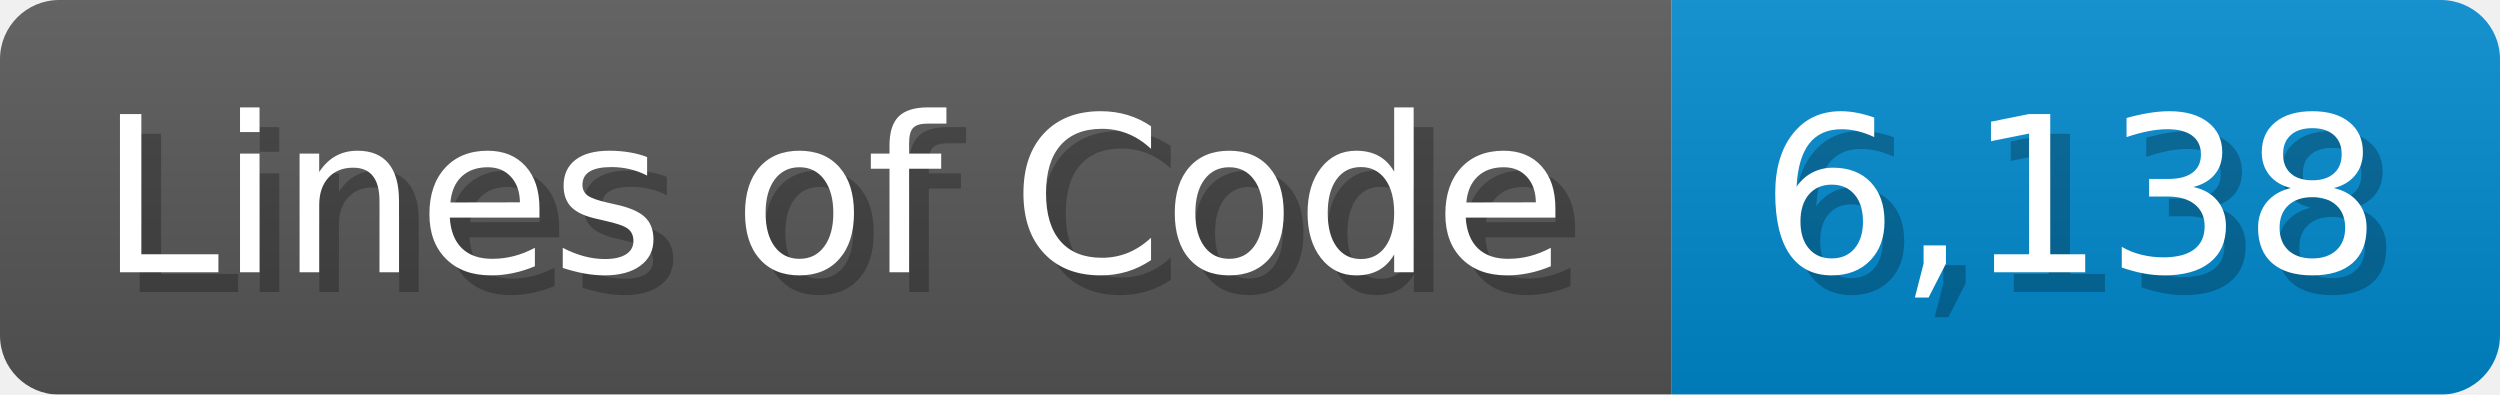
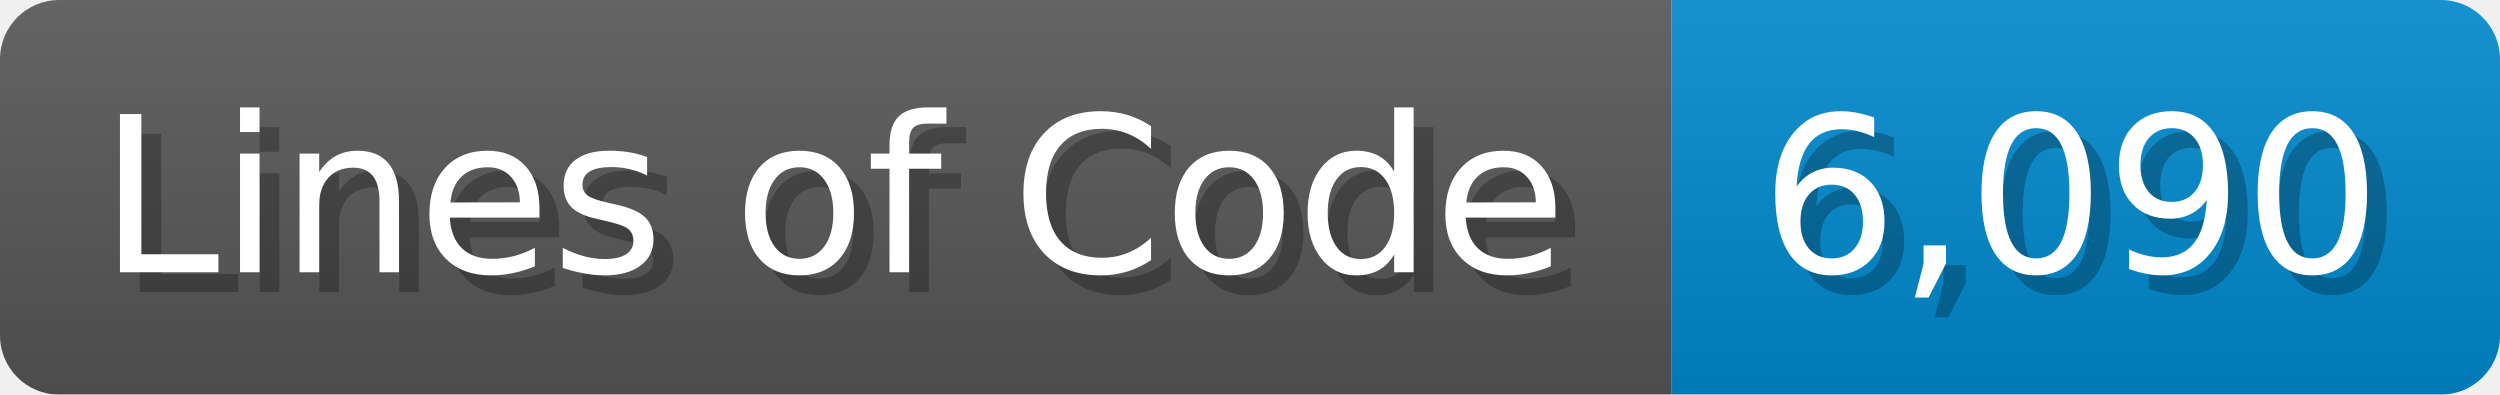
<svg xmlns="http://www.w3.org/2000/svg" width="126.7" height="20" viewBox="0 0 1267 200">
  <linearGradient id="a" x2="0" y2="100%">
    <stop offset="0" stop-opacity=".1" stop-color="#EEE" />
    <stop offset="1" stop-opacity=".1" />
  </linearGradient>
  <mask id="m">
    <rect width="1267" height="200" rx="30" fill="#FFF" />
  </mask>
  <g mask="url(#m)">
    <rect width="847" height="200" fill="#555" />
    <rect width="420" height="200" fill="#08C" x="847" />
    <rect width="1267" height="200" fill="url(#a)" />
  </g>
  <g fill="#fff" text-anchor="start" font-family="Verdana,DejaVu Sans,sans-serif" font-size="110">
    <text x="60" y="148" textLength="747" fill="#000" opacity="0.25">Lines of Code</text>
    <text x="50" y="138" textLength="747">Lines of Code</text>
-     <text x="902" y="148" textLength="320" fill="#000" opacity="0.25">6,138</text>
-     <text x="892" y="138" textLength="320">6,138</text>
+     <text x="902" y="148" textLength="320" fill="#000" opacity="0.25">6,090</text>
+     <text x="892" y="138" textLength="320">6,090</text>
  </g>
</svg>
